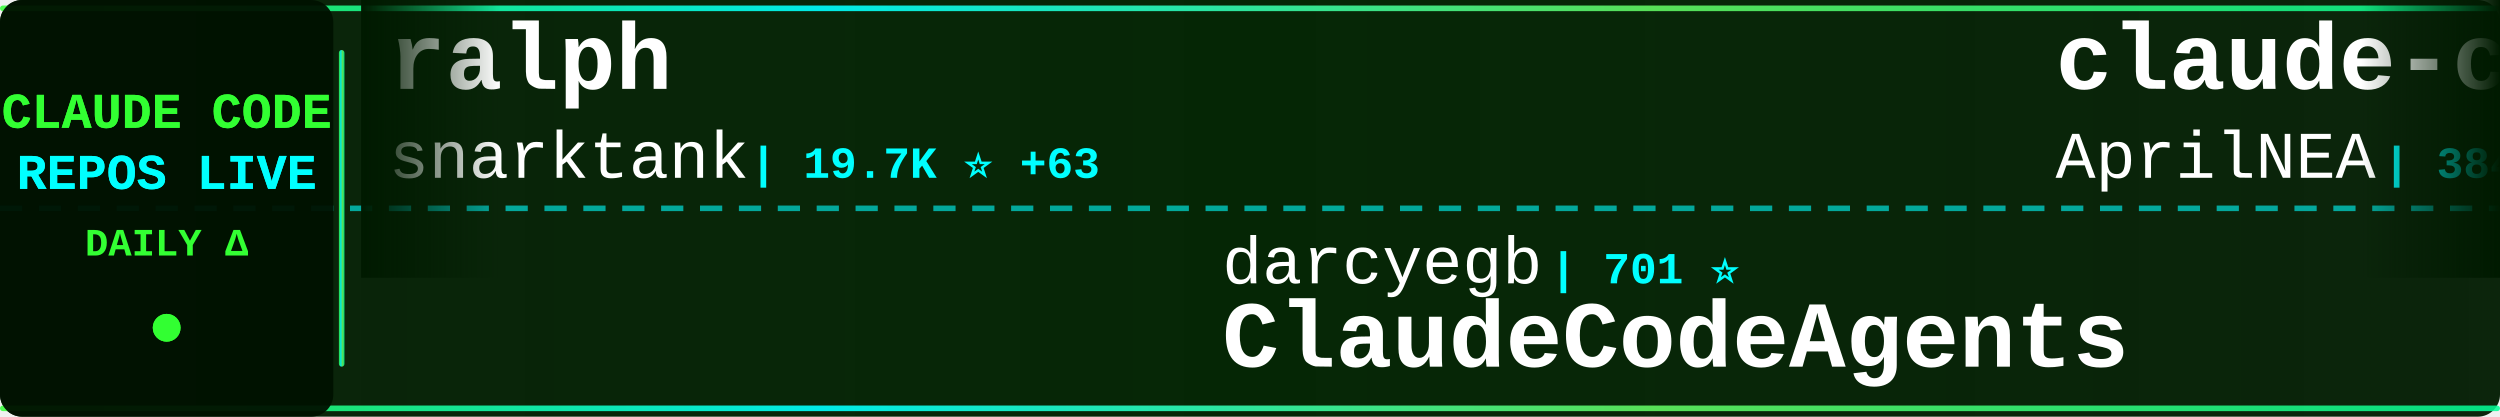
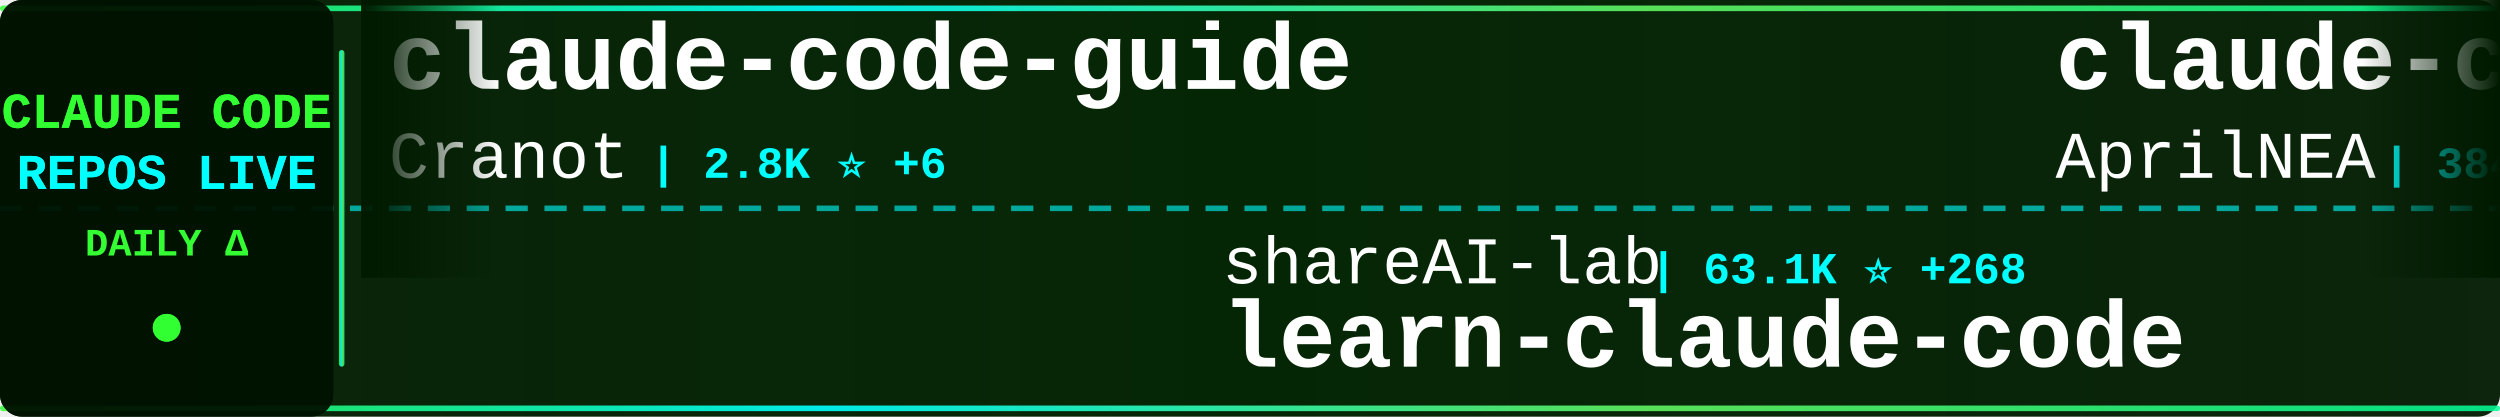
<svg xmlns="http://www.w3.org/2000/svg" width="900" height="150">
  <defs>
    <linearGradient id="tickerBg" x1="0%" y1="0%" x2="100%" y2="0%">
      <stop offset="0%" style="stop-color:#001a00;stop-opacity:0.95" />
      <stop offset="50%" style="stop-color:#002200;stop-opacity:0.98" />
      <stop offset="100%" style="stop-color:#001a00;stop-opacity:0.95" />
    </linearGradient>
    <linearGradient id="borderGrad" x1="0%" y1="0%" x2="100%" y2="0%">
      <stop offset="0%" style="stop-color:#33ff33;stop-opacity:0.85">
        <animate attributeName="stop-opacity" values="0.85;1;0.85" dur="2s" repeatCount="indefinite" />
      </stop>
      <stop offset="33%" style="stop-color:#00ffff;stop-opacity:0.9">
        <animate attributeName="stop-opacity" values="0.9;1;0.9" dur="2.2s" repeatCount="indefinite" />
      </stop>
      <stop offset="66%" style="stop-color:#66ff66;stop-opacity:0.85">
        <animate attributeName="stop-opacity" values="0.85;1;0.85" dur="1.8s" repeatCount="indefinite" />
      </stop>
      <stop offset="100%" style="stop-color:#00ff99;stop-opacity:0.85">
        <animate attributeName="stop-opacity" values="0.85;1;0.85" dur="2s" repeatCount="indefinite" />
      </stop>
    </linearGradient>
    <filter id="textGlow">
      <feGaussianBlur stdDeviation="0.1" result="coloredBlur" />
      <feMerge>
        <feMergeNode in="coloredBlur" />
        <feMergeNode in="SourceGraphic" />
      </feMerge>
    </filter>
    <filter id="metricGlow">
      <feGaussianBlur stdDeviation="0.2" result="coloredBlur" />
      <feMerge>
        <feMergeNode in="coloredBlur" />
        <feMergeNode in="SourceGraphic" />
      </feMerge>
    </filter>
    <linearGradient id="leftFade" x1="0%" y1="0%" x2="100%" y2="0%">
      <stop offset="0%" style="stop-color:#001a00;stop-opacity:1" />
      <stop offset="100%" style="stop-color:#001a00;stop-opacity:0" />
    </linearGradient>
    <linearGradient id="rightFade" x1="0%" y1="0%" x2="100%" y2="0%">
      <stop offset="0%" style="stop-color:#001a00;stop-opacity:0" />
      <stop offset="100%" style="stop-color:#001a00;stop-opacity:1" />
    </linearGradient>
  </defs>
  <rect width="900" height="150" fill="url(#tickerBg)" rx="8" />
  <rect x="0" y="2" width="900" height="2" fill="url(#borderGrad)" rx="1" />
  <rect x="0" y="146" width="900" height="2" fill="url(#borderGrad)" rx="1" />
  <line x1="0" y1="75" x2="900" y2="75" stroke="#00ffff" stroke-width="2" stroke-dasharray="8 6" opacity="0.6" />
  <rect x="0" y="0" width="120" height="150" fill="#001100" opacity="0.95" rx="8" />
  <text x="60" y="46" font-family="'Courier New', monospace" font-size="18" font-weight="bold" fill="#33ff33" text-anchor="middle" filter="url(#textGlow)">
    CLAUDE CODE
  </text>
  <text x="60" y="68" font-family="'Courier New', monospace" font-size="18" font-weight="bold" fill="#00ffff" text-anchor="middle" filter="url(#textGlow)">
    REPOS LIVE
  </text>
  <text x="60" y="92" font-family="'Courier New', monospace" font-size="14" font-weight="bold" fill="#33ff33" text-anchor="middle">
    DAILY Δ
  </text>
  <circle cx="60" cy="118" r="5" fill="#33ff33" filter="url(#metricGlow)">
    <animate attributeName="r" values="4;6;4" dur="1.5s" repeatCount="indefinite" />
    <animate attributeName="opacity" values="0.6;1;0.6" dur="1.5s" repeatCount="indefinite" />
  </circle>
  <rect x="122" y="18" width="2" height="114" fill="url(#borderGrad)" rx="1" />
  <clipPath id="tickerClip">
    <rect x="130" y="0" width="770" height="150" />
  </clipPath>
  <g clip-path="url(#tickerClip)">
    <g id="tickerItems">
      <animateTransform attributeName="transform" attributeType="XML" type="translate" from="0 0" to="-3000 0" dur="54s" repeatCount="indefinite" />
      <g transform="translate(0, 0)">
-         <text x="140" y="32" font-family="'Courier New', monospace" font-size="34" font-weight="bold" fill="#ffffff">ralph</text>
-         <text x="140" y="64" font-family="'Courier New', monospace" font-size="24" font-weight="normal" fill="#ffffff" opacity="1.0">snarktank</text>
-         <text x="270" y="64" font-family="'Courier New', monospace" font-size="16" font-weight="bold" fill="#00ffff"> | 19.7K ⭐ +63</text>
+         <text x="140" y="32" font-family="'Courier New', monospace" font-size="34" font-weight="bold" fill="#ffffff">claude-code-guide</text>
+         <text x="140" y="64" font-family="'Courier New', monospace" font-size="24" font-weight="normal" fill="#ffffff" opacity="1.0">Cranot</text>
+         <text x="234" y="64" font-family="'Courier New', monospace" font-size="16" font-weight="bold" fill="#00ffff"> | 2.8K ⭐ +6</text>
      </g>
      <g transform="translate(300, 0)">
-         <text x="140" y="102" font-family="'Courier New', monospace" font-size="24" font-weight="normal" fill="#ffffff" opacity="1.0">darcyegb</text>
-         <text x="258" y="102" font-family="'Courier New', monospace" font-size="16" font-weight="bold" fill="#00ffff"> | 701 ⭐</text>
-         <text x="140" y="132" font-family="'Courier New', monospace" font-size="34" font-weight="bold" fill="#ffffff">ClaudeCodeAgents</text>
+         <text x="140" y="102" font-family="'Courier New', monospace" font-size="24" font-weight="normal" fill="#ffffff" opacity="1.0">shareAI-lab</text>
+         <text x="294" y="102" font-family="'Courier New', monospace" font-size="16" font-weight="bold" fill="#00ffff"> | 63.1K ⭐ +268</text>
+         <text x="140" y="132" font-family="'Courier New', monospace" font-size="34" font-weight="bold" fill="#ffffff">learn-claude-code</text>
      </g>
      <g transform="translate(600, 0)">
        <text x="140" y="32" font-family="'Courier New', monospace" font-size="34" font-weight="bold" fill="#ffffff">claude-code-source</text>
        <text x="140" y="64" font-family="'Courier New', monospace" font-size="24" font-weight="normal" fill="#ffffff" opacity="1.0">AprilNEA</text>
        <text x="258" y="64" font-family="'Courier New', monospace" font-size="16" font-weight="bold" fill="#00ffff"> | 384 ⭐</text>
      </g>
      <g transform="translate(900, 0)">
-         <text x="140" y="102" font-family="'Courier New', monospace" font-size="24" font-weight="normal" fill="#ffffff" opacity="1.0">alejandrobalderas</text>
-         <text x="366" y="102" font-family="'Courier New', monospace" font-size="16" font-weight="bold" fill="#00ffff"> | 2.1K ⭐ +10</text>
-         <text x="140" y="132" font-family="'Courier New', monospace" font-size="34" font-weight="bold" fill="#ffffff">claude-code-from-source</text>
+         <text x="140" y="102" font-family="'Courier New', monospace" font-size="24" font-weight="normal" fill="#ffffff" opacity="1.0">luyao618</text>
+         <text x="258" y="102" font-family="'Courier New', monospace" font-size="16" font-weight="bold" fill="#00ffff"> | 1.4K ⭐ +13</text>
+         <text x="140" y="132" font-family="'Courier New', monospace" font-size="34" font-weight="bold" fill="#ffffff">Claude-Code-Source-Study</text>
      </g>
      <g transform="translate(1200, 0)">
-         <text x="140" y="32" font-family="'Courier New', monospace" font-size="34" font-weight="bold" fill="#ffffff">claude-code-settings</text>
-         <text x="140" y="64" font-family="'Courier New', monospace" font-size="24" font-weight="normal" fill="#ffffff" opacity="1.0">feiskyer</text>
-         <text x="258" y="64" font-family="'Courier New', monospace" font-size="16" font-weight="bold" fill="#00ffff"> | 1.5K ⭐ +2</text>
+         <text x="140" y="32" font-family="'Courier New', monospace" font-size="34" font-weight="bold" fill="#ffffff">Claude-Code-Game-Studios</text>
+         <text x="140" y="64" font-family="'Courier New', monospace" font-size="24" font-weight="normal" fill="#ffffff" opacity="1.0">Donchitos</text>
+         <text x="270" y="64" font-family="'Courier New', monospace" font-size="16" font-weight="bold" fill="#00ffff"> | 20.2K ⭐ +130</text>
      </g>
      <g transform="translate(1500, 0)">
-         <text x="140" y="102" font-family="'Courier New', monospace" font-size="24" font-weight="normal" fill="#ffffff" opacity="1.0">carlvellotti</text>
-         <text x="306" y="102" font-family="'Courier New', monospace" font-size="16" font-weight="bold" fill="#00ffff"> | 2.1K ⭐ +3</text>
-         <text x="140" y="132" font-family="'Courier New', monospace" font-size="34" font-weight="bold" fill="#ffffff">claude-code-pm-course</text>
+         <text x="140" y="102" font-family="'Courier New', monospace" font-size="24" font-weight="normal" fill="#ffffff" opacity="1.0">anthropics</text>
+         <text x="282" y="102" font-family="'Courier New', monospace" font-size="16" font-weight="bold" fill="#00ffff"> | 848 ⭐ +1</text>
+         <text x="140" y="132" font-family="'Courier New', monospace" font-size="34" font-weight="bold" fill="#ffffff">claude-code-base-action</text>
      </g>
      <g transform="translate(1800, 0)">
-         <text x="140" y="32" font-family="'Courier New', monospace" font-size="34" font-weight="bold" fill="#ffffff">sc-claude-code-files</text>
-         <text x="140" y="64" font-family="'Courier New', monospace" font-size="24" font-weight="normal" fill="#ffffff" opacity="1.0">https-deeplearning-ai</text>
-         <text x="414" y="64" font-family="'Courier New', monospace" font-size="16" font-weight="bold" fill="#00ffff"> | 520 ⭐ +1</text>
+         <text x="140" y="32" font-family="'Courier New', monospace" font-size="34" font-weight="bold" fill="#ffffff">claude-code-hooks-master...</text>
+         <text x="140" y="64" font-family="'Courier New', monospace" font-size="24" font-weight="normal" fill="#ffffff" opacity="1.0">disler</text>
+         <text x="234" y="64" font-family="'Courier New', monospace" font-size="16" font-weight="bold" fill="#00ffff"> | 3.7K ⭐ +4</text>
      </g>
      <g transform="translate(2100, 0)">
-         <text x="140" y="102" font-family="'Courier New', monospace" font-size="24" font-weight="normal" fill="#ffffff" opacity="1.0">Cranot</text>
-         <text x="234" y="102" font-family="'Courier New', monospace" font-size="16" font-weight="bold" fill="#00ffff"> | 2.8K ⭐ +6</text>
-         <text x="140" y="132" font-family="'Courier New', monospace" font-size="34" font-weight="bold" fill="#ffffff">claude-code-guide</text>
+         <text x="140" y="102" font-family="'Courier New', monospace" font-size="24" font-weight="normal" fill="#ffffff" opacity="1.0">lst97</text>
+         <text x="222" y="102" font-family="'Courier New', monospace" font-size="16" font-weight="bold" fill="#00ffff"> | 1.6K ⭐ +1</text>
+         <text x="140" y="132" font-family="'Courier New', monospace" font-size="34" font-weight="bold" fill="#ffffff">claude-code-sub-agents</text>
      </g>
      <g transform="translate(2400, 0)">
-         <text x="140" y="32" font-family="'Courier New', monospace" font-size="34" font-weight="bold" fill="#ffffff">claude-code-prompts</text>
-         <text x="140" y="64" font-family="'Courier New', monospace" font-size="24" font-weight="normal" fill="#ffffff" opacity="1.0">repowise-dev</text>
-         <text x="306" y="64" font-family="'Courier New', monospace" font-size="16" font-weight="bold" fill="#00ffff"> | 1.1K ⭐ +1</text>
+         <text x="140" y="32" font-family="'Courier New', monospace" font-size="34" font-weight="bold" fill="#ffffff">pi-vs-claude-code</text>
+         <text x="140" y="64" font-family="'Courier New', monospace" font-size="24" font-weight="normal" fill="#ffffff" opacity="1.0">disler</text>
+         <text x="234" y="64" font-family="'Courier New', monospace" font-size="16" font-weight="bold" fill="#00ffff"> | 1.3K ⭐ +11</text>
      </g>
      <g transform="translate(2700, 0)">
-         <text x="140" y="102" font-family="'Courier New', monospace" font-size="24" font-weight="normal" fill="#ffffff" opacity="1.0">andrew-kramer-inno</text>
-         <text x="378" y="102" font-family="'Courier New', monospace" font-size="16" font-weight="bold" fill="#00ffff"> | 590 ⭐</text>
-         <text x="140" y="132" font-family="'Courier New', monospace" font-size="34" font-weight="bold" fill="#ffffff">claude-code-source-build</text>
+         <text x="140" y="102" font-family="'Courier New', monospace" font-size="24" font-weight="normal" fill="#ffffff" opacity="1.0">huangserva</text>
+         <text x="282" y="102" font-family="'Courier New', monospace" font-size="16" font-weight="bold" fill="#00ffff"> | 589 ⭐ +1</text>
+         <text x="140" y="132" font-family="'Courier New', monospace" font-size="34" font-weight="bold" fill="#ffffff">claude-code-cli</text>
      </g>
      <g transform="translate(3000, 0)">
-         <text x="140" y="32" font-family="'Courier New', monospace" font-size="34" font-weight="bold" fill="#ffffff">ralph</text>
-         <text x="140" y="64" font-family="'Courier New', monospace" font-size="24" font-weight="normal" fill="#ffffff" opacity="1.0">snarktank</text>
-         <text x="270" y="64" font-family="'Courier New', monospace" font-size="16" font-weight="bold" fill="#00ffff"> | 19.7K ⭐ +63</text>
+         <text x="140" y="32" font-family="'Courier New', monospace" font-size="34" font-weight="bold" fill="#ffffff">claude-code-guide</text>
+         <text x="140" y="64" font-family="'Courier New', monospace" font-size="24" font-weight="normal" fill="#ffffff" opacity="1.0">Cranot</text>
+         <text x="234" y="64" font-family="'Courier New', monospace" font-size="16" font-weight="bold" fill="#00ffff"> | 2.8K ⭐ +6</text>
      </g>
      <g transform="translate(3300, 0)">
-         <text x="140" y="102" font-family="'Courier New', monospace" font-size="24" font-weight="normal" fill="#ffffff" opacity="1.0">darcyegb</text>
-         <text x="258" y="102" font-family="'Courier New', monospace" font-size="16" font-weight="bold" fill="#00ffff"> | 701 ⭐</text>
-         <text x="140" y="132" font-family="'Courier New', monospace" font-size="34" font-weight="bold" fill="#ffffff">ClaudeCodeAgents</text>
+         <text x="140" y="102" font-family="'Courier New', monospace" font-size="24" font-weight="normal" fill="#ffffff" opacity="1.0">shareAI-lab</text>
+         <text x="294" y="102" font-family="'Courier New', monospace" font-size="16" font-weight="bold" fill="#00ffff"> | 63.1K ⭐ +268</text>
+         <text x="140" y="132" font-family="'Courier New', monospace" font-size="34" font-weight="bold" fill="#ffffff">learn-claude-code</text>
      </g>
      <g transform="translate(3600, 0)">
        <text x="140" y="32" font-family="'Courier New', monospace" font-size="34" font-weight="bold" fill="#ffffff">claude-code-source</text>
        <text x="140" y="64" font-family="'Courier New', monospace" font-size="24" font-weight="normal" fill="#ffffff" opacity="1.0">AprilNEA</text>
        <text x="258" y="64" font-family="'Courier New', monospace" font-size="16" font-weight="bold" fill="#00ffff"> | 384 ⭐</text>
      </g>
      <g transform="translate(3900, 0)">
-         <text x="140" y="102" font-family="'Courier New', monospace" font-size="24" font-weight="normal" fill="#ffffff" opacity="1.0">alejandrobalderas</text>
-         <text x="366" y="102" font-family="'Courier New', monospace" font-size="16" font-weight="bold" fill="#00ffff"> | 2.1K ⭐ +10</text>
-         <text x="140" y="132" font-family="'Courier New', monospace" font-size="34" font-weight="bold" fill="#ffffff">claude-code-from-source</text>
+         <text x="140" y="102" font-family="'Courier New', monospace" font-size="24" font-weight="normal" fill="#ffffff" opacity="1.0">luyao618</text>
+         <text x="258" y="102" font-family="'Courier New', monospace" font-size="16" font-weight="bold" fill="#00ffff"> | 1.4K ⭐ +13</text>
+         <text x="140" y="132" font-family="'Courier New', monospace" font-size="34" font-weight="bold" fill="#ffffff">Claude-Code-Source-Study</text>
      </g>
    </g>
  </g>
  <rect x="130" y="0" width="50" height="100" fill="url(#leftFade)" />
  <rect x="850" y="0" width="50" height="100" fill="url(#rightFade)" />
</svg>
